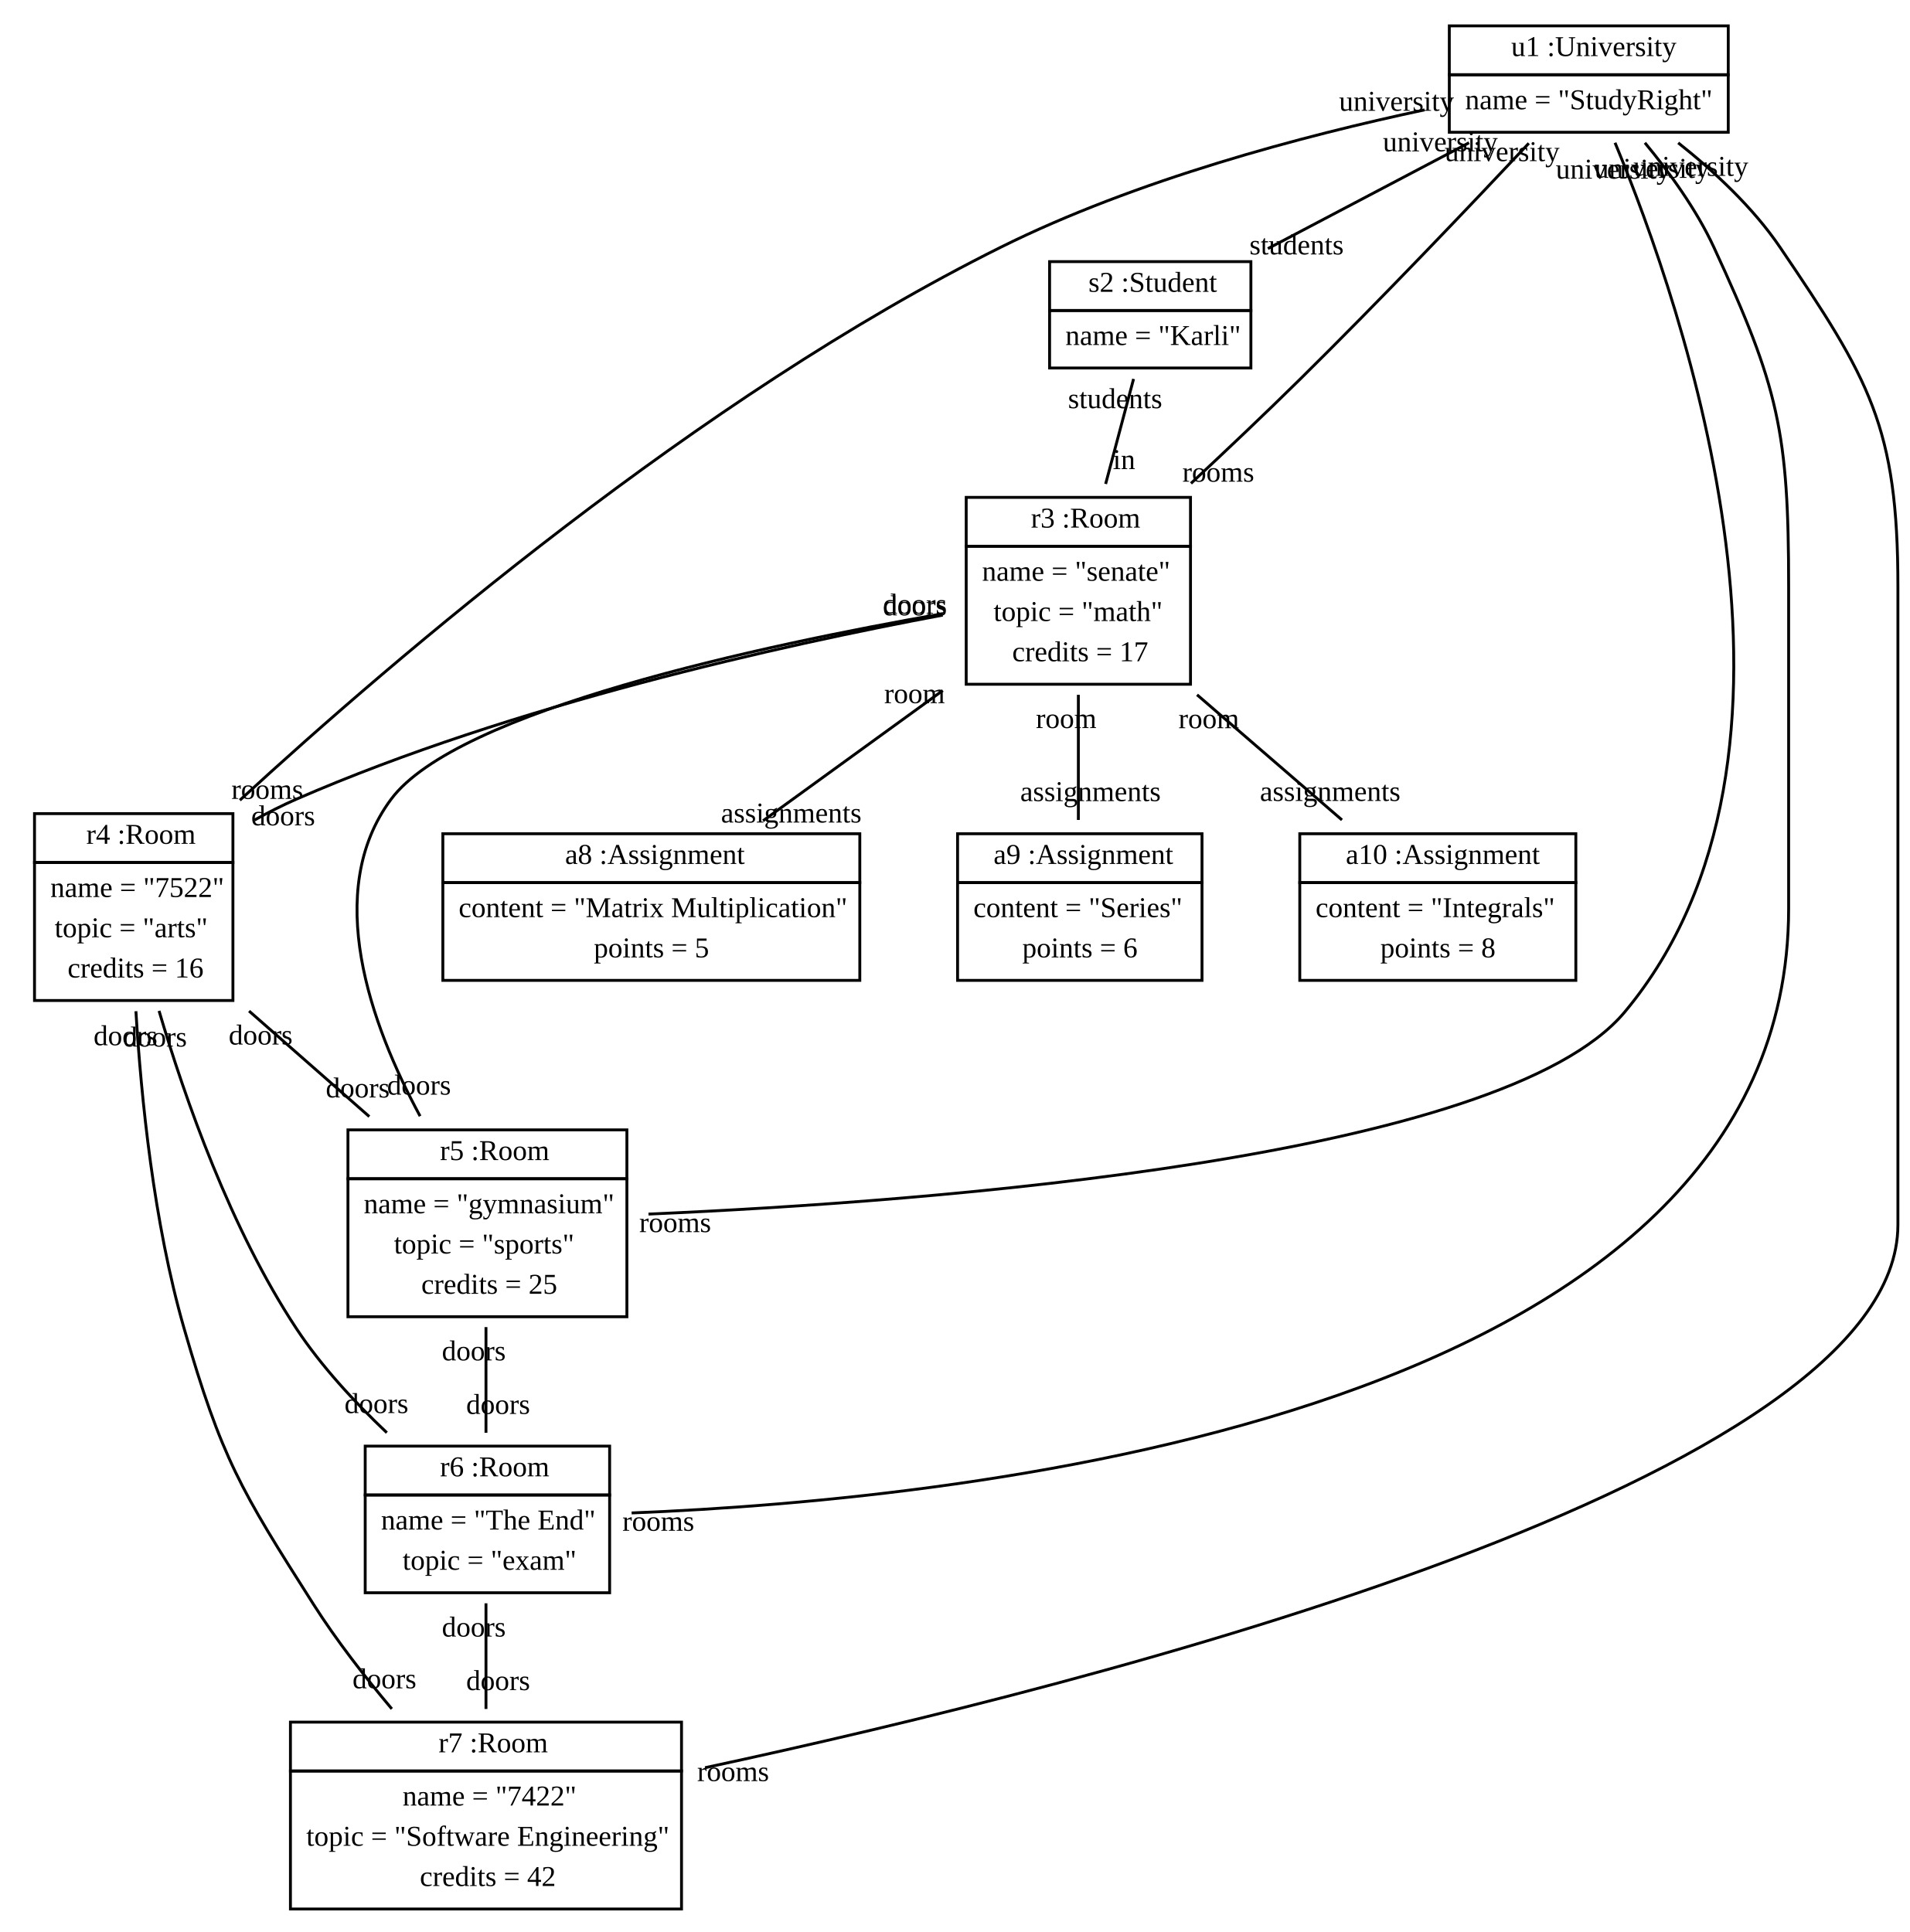
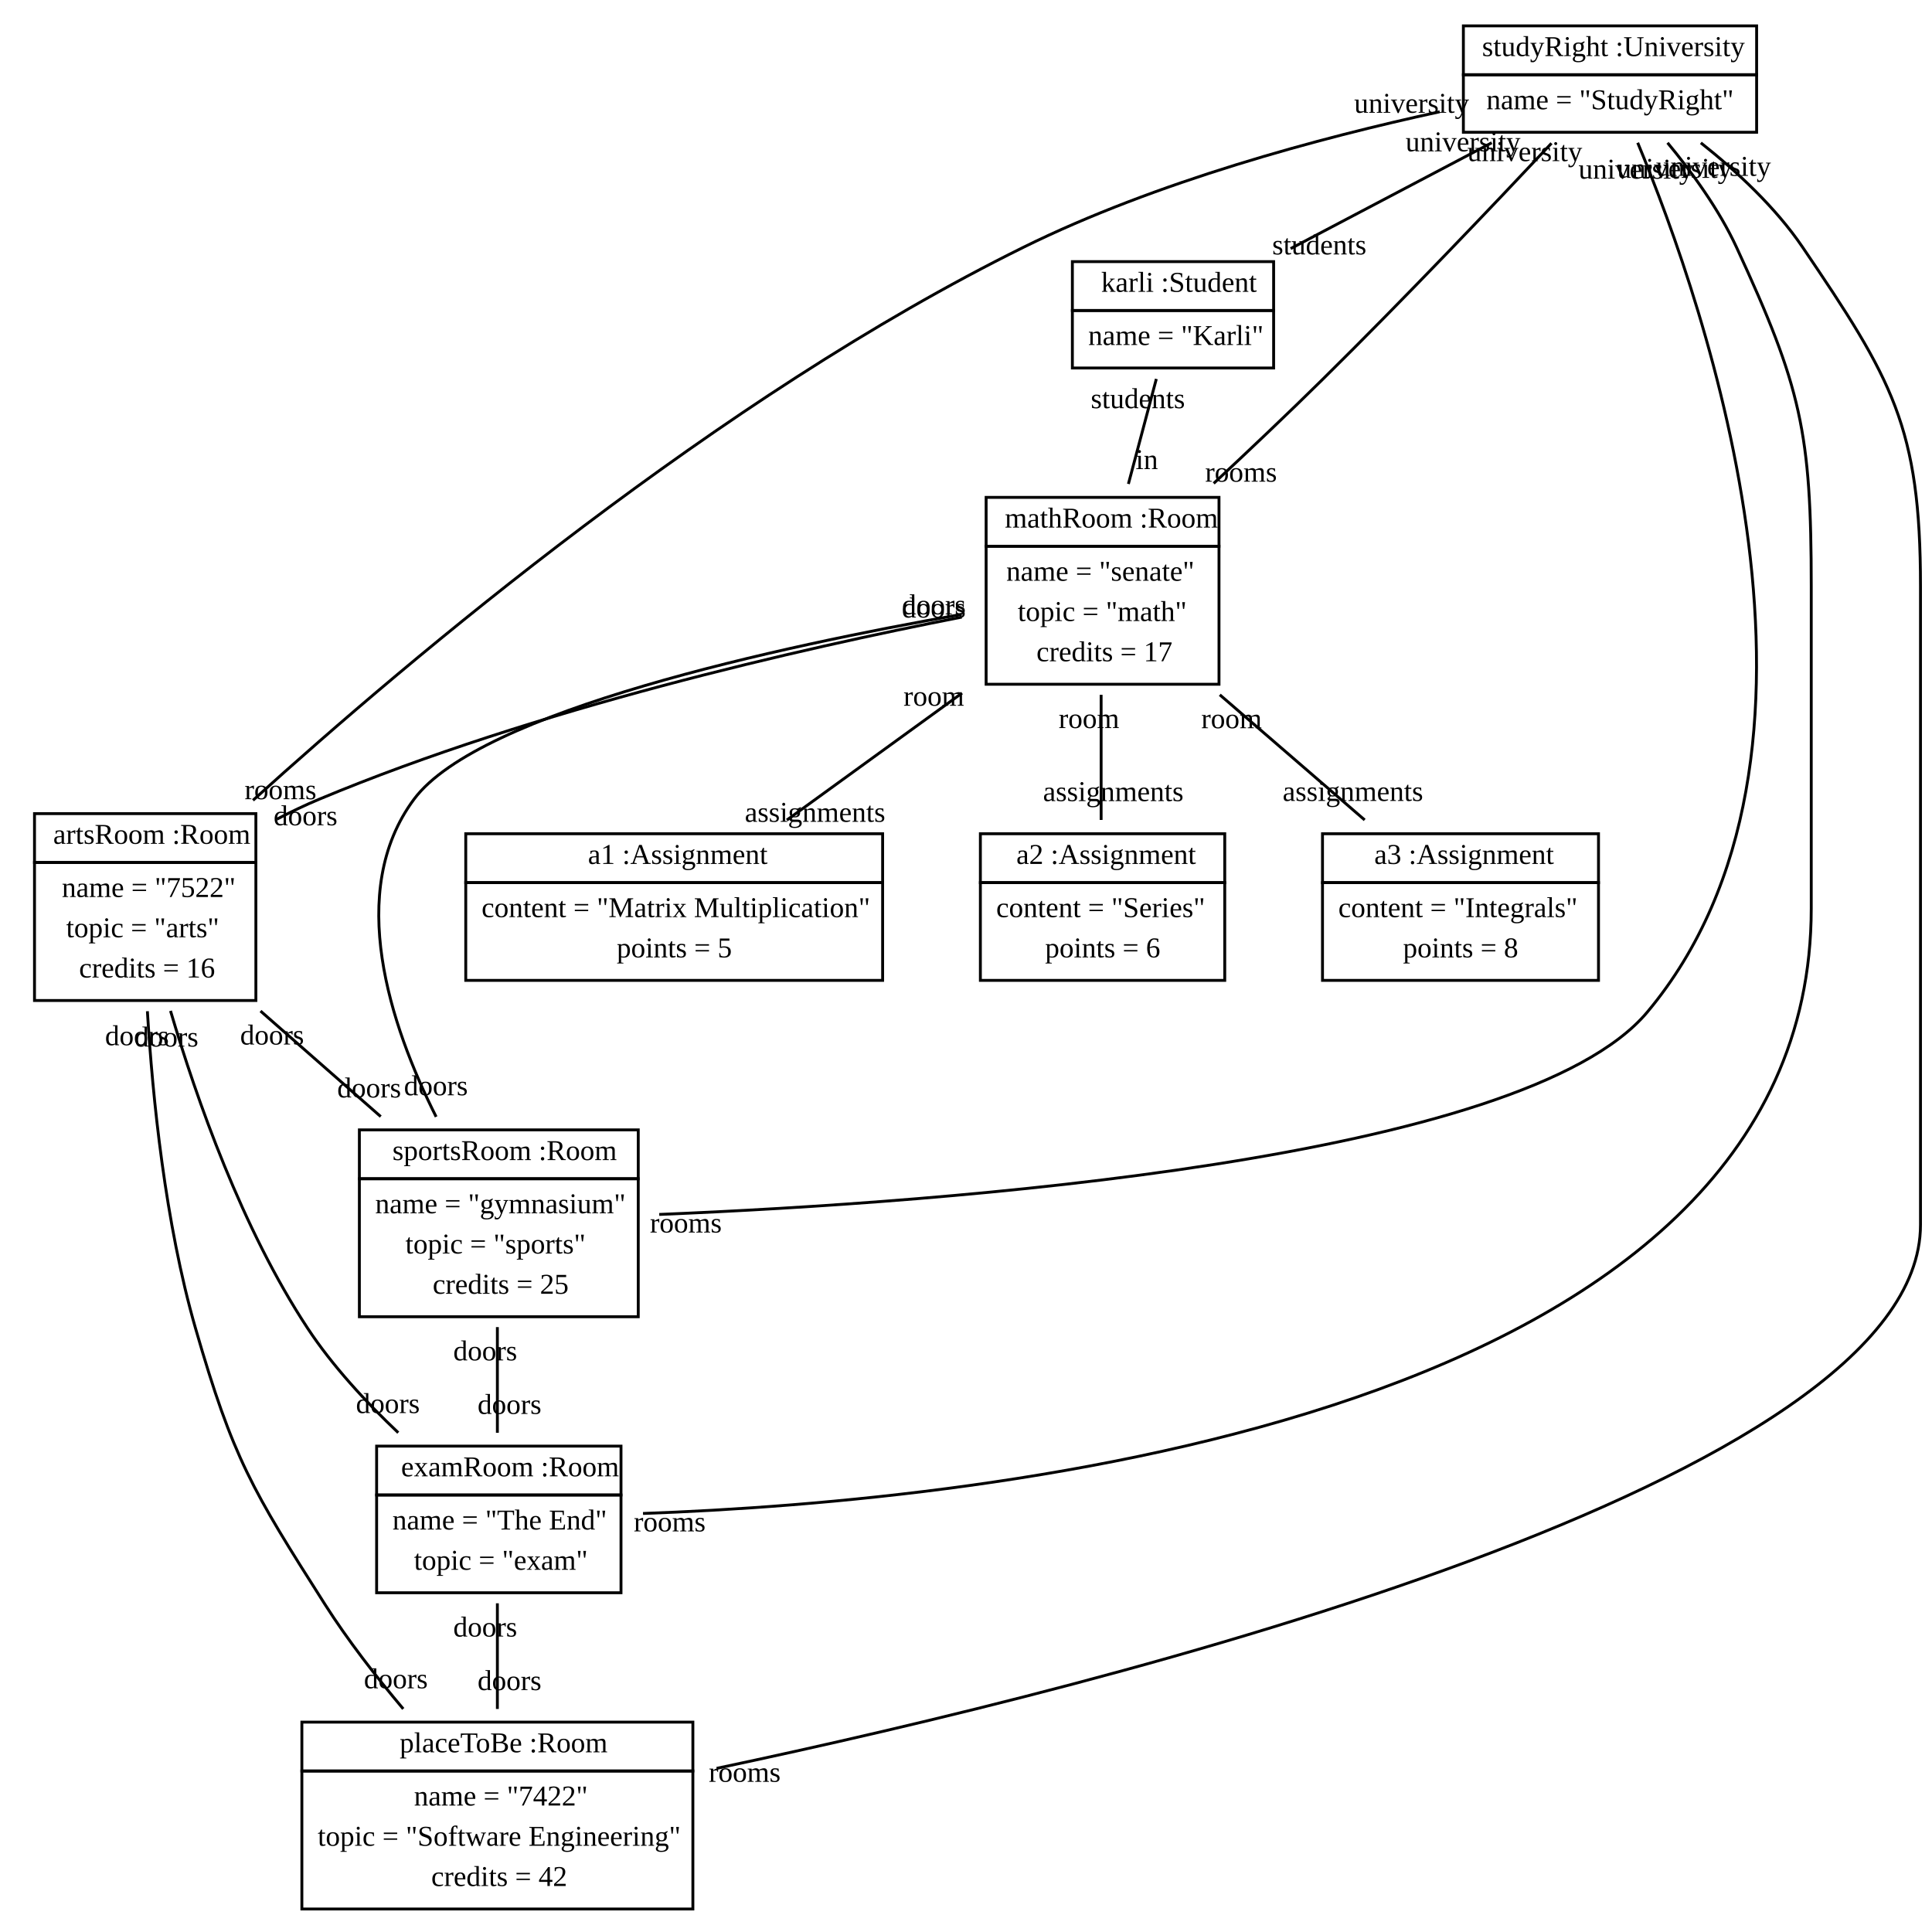
- <svg xmlns="http://www.w3.org/2000/svg" width="664pt" height="672pt" viewBox="0.00 0.00 664.00 672.00">
+ <svg xmlns="http://www.w3.org/2000/svg" width="672pt" height="672pt" viewBox="0.00 0.00 672.00 672.00">
  <g id="graph1" class="graph" transform="scale(1 1) rotate(0) translate(4 668)">
-     <polygon fill="white" stroke="white" points="-4,5 -4,-668 661,-668 661,5 -4,5" />
+     <polygon fill="white" stroke="white" points="-4,5 -4,-668 669,-668 669,5 -4,5" />
    <g id="node1" class="node">
-       <polygon fill="none" stroke="black" points="500,-642 500,-659 597,-659 597,-642 500,-642" />
-       <text text-anchor="start" x="518.5" y="-648.5" font-family="Times New Roman,serif" font-size="10.00"> </text>
-       <text text-anchor="start" x="521.5" y="-648.5" font-family="Times New Roman,serif" font-size="10.00">u1 :University</text>
-       <polygon fill="none" stroke="black" points="500,-622 500,-642 597,-642 597,-622 500,-622" />
-       <text text-anchor="start" x="505.5" y="-630" font-family="Times New Roman,serif" font-size="10.00">name = "StudyRight"</text>
+       <polygon fill="none" stroke="black" points="505,-642 505,-659 607,-659 607,-642 505,-642" />
+       <text text-anchor="start" x="508.5" y="-648.5" font-family="Times New Roman,serif" font-size="10.00"> </text>
+       <text text-anchor="start" x="511.5" y="-648.5" font-family="Times New Roman,serif" font-size="10.00">studyRight :University</text>
+       <polygon fill="none" stroke="black" points="505,-622 505,-642 607,-642 607,-622 505,-622" />
+       <text text-anchor="start" x="513" y="-630" font-family="Times New Roman,serif" font-size="10.00">name = "StudyRight"</text>
    </g>
    <g id="node2" class="node">
-       <polygon fill="none" stroke="black" points="361,-560 361,-577 431,-577 431,-560 361,-560" />
-       <text text-anchor="start" x="371.5" y="-566.5" font-family="Times New Roman,serif" font-size="10.00"> </text>
-       <text text-anchor="start" x="374.5" y="-566.5" font-family="Times New Roman,serif" font-size="10.00">s2 :Student</text>
-       <polygon fill="none" stroke="black" points="361,-540 361,-560 431,-560 431,-540 361,-540" />
-       <text text-anchor="start" x="366.5" y="-548" font-family="Times New Roman,serif" font-size="10.00">name = "Karli"</text>
+       <polygon fill="none" stroke="black" points="369,-560 369,-577 439,-577 439,-560 369,-560" />
+       <text text-anchor="start" x="376" y="-566.5" font-family="Times New Roman,serif" font-size="10.00"> </text>
+       <text text-anchor="start" x="379" y="-566.5" font-family="Times New Roman,serif" font-size="10.00">karli :Student</text>
+       <polygon fill="none" stroke="black" points="369,-540 369,-560 439,-560 439,-540 369,-540" />
+       <text text-anchor="start" x="374.5" y="-548" font-family="Times New Roman,serif" font-size="10.00">name = "Karli"</text>
    </g>
    <g id="edge2" class="edge">
-       <path fill="none" stroke="black" d="M506.867,-618.351C485.15,-606.921 458.585,-592.939 436.903,-581.528" />
-       <text text-anchor="middle" x="446.891" y="-579.509" font-family="Times New Roman,serif" font-size="10.00">students</text>
-       <text text-anchor="middle" x="496.878" y="-615.37" font-family="Times New Roman,serif" font-size="10.00">university</text>
+       <path fill="none" stroke="black" d="M514.867,-618.351C493.15,-606.921 466.585,-592.939 444.903,-581.528" />
+       <text text-anchor="middle" x="454.891" y="-579.509" font-family="Times New Roman,serif" font-size="10.00">students</text>
+       <text text-anchor="middle" x="504.878" y="-615.37" font-family="Times New Roman,serif" font-size="10.00">university</text>
    </g>
    <g id="node3" class="node">
-       <polygon fill="none" stroke="black" points="332,-478 332,-495 410,-495 410,-478 332,-478" />
-       <text text-anchor="start" x="351.5" y="-484.5" font-family="Times New Roman,serif" font-size="10.00"> </text>
-       <text text-anchor="start" x="354.5" y="-484.5" font-family="Times New Roman,serif" font-size="10.00">r3 :Room</text>
-       <polygon fill="none" stroke="black" points="332,-430 332,-478 410,-478 410,-430 332,-430" />
-       <text text-anchor="start" x="337.5" y="-466" font-family="Times New Roman,serif" font-size="10.00">name = "senate"</text>
-       <text text-anchor="start" x="341.5" y="-452" font-family="Times New Roman,serif" font-size="10.00">topic = "math"</text>
-       <text text-anchor="start" x="348" y="-438" font-family="Times New Roman,serif" font-size="10.00">credits = 17</text>
+       <polygon fill="none" stroke="black" points="339,-478 339,-495 420,-495 420,-478 339,-478" />
+       <text text-anchor="start" x="342.5" y="-484.5" font-family="Times New Roman,serif" font-size="10.00"> </text>
+       <text text-anchor="start" x="345.5" y="-484.5" font-family="Times New Roman,serif" font-size="10.00">mathRoom :Room</text>
+       <polygon fill="none" stroke="black" points="339,-430 339,-478 420,-478 420,-430 339,-430" />
+       <text text-anchor="start" x="346" y="-466" font-family="Times New Roman,serif" font-size="10.00">name = "senate"</text>
+       <text text-anchor="start" x="350" y="-452" font-family="Times New Roman,serif" font-size="10.00">topic = "math"</text>
+       <text text-anchor="start" x="356.5" y="-438" font-family="Times New Roman,serif" font-size="10.00">credits = 17</text>
    </g>
    <g id="edge4" class="edge">
-       <path fill="none" stroke="black" d="M527.645,-618.163C507.667,-596.892 476.179,-563.789 448,-536 435.881,-524.049 422.405,-511.279 410.158,-499.862" />
-       <text text-anchor="middle" x="419.666" y="-500.459" font-family="Times New Roman,serif" font-size="10.00">rooms</text>
-       <text text-anchor="middle" x="518.356" y="-611.96" font-family="Times New Roman,serif" font-size="10.00">university</text>
+       <path fill="none" stroke="black" d="M535.645,-618.163C515.667,-596.892 484.179,-563.789 456,-536 443.881,-524.049 430.405,-511.279 418.158,-499.862" />
+       <text text-anchor="middle" x="427.666" y="-500.459" font-family="Times New Roman,serif" font-size="10.00">rooms</text>
+       <text text-anchor="middle" x="526.356" y="-611.96" font-family="Times New Roman,serif" font-size="10.00">university</text>
    </g>
    <g id="node4" class="node">
-       <polygon fill="none" stroke="black" points="8,-368 8,-385 77,-385 77,-368 8,-368" />
-       <text text-anchor="start" x="23" y="-374.5" font-family="Times New Roman,serif" font-size="10.00"> </text>
-       <text text-anchor="start" x="26" y="-374.5" font-family="Times New Roman,serif" font-size="10.00">r4 :Room</text>
-       <polygon fill="none" stroke="black" points="8,-320 8,-368 77,-368 77,-320 8,-320" />
-       <text text-anchor="start" x="13.5" y="-356" font-family="Times New Roman,serif" font-size="10.00">name = "7522"</text>
-       <text text-anchor="start" x="15" y="-342" font-family="Times New Roman,serif" font-size="10.00">topic = "arts"</text>
-       <text text-anchor="start" x="19.5" y="-328" font-family="Times New Roman,serif" font-size="10.00">credits = 16</text>
+       <polygon fill="none" stroke="black" points="8,-368 8,-385 85,-385 85,-368 8,-368" />
+       <text text-anchor="start" x="11.5" y="-374.5" font-family="Times New Roman,serif" font-size="10.00"> </text>
+       <text text-anchor="start" x="14.5" y="-374.5" font-family="Times New Roman,serif" font-size="10.00">artsRoom :Room</text>
+       <polygon fill="none" stroke="black" points="8,-320 8,-368 85,-368 85,-320 8,-320" />
+       <text text-anchor="start" x="17.5" y="-356" font-family="Times New Roman,serif" font-size="10.00">name = "7522"</text>
+       <text text-anchor="start" x="19" y="-342" font-family="Times New Roman,serif" font-size="10.00">topic = "arts"</text>
+       <text text-anchor="start" x="23.5" y="-328" font-family="Times New Roman,serif" font-size="10.00">credits = 16</text>
    </g>
    <g id="edge6" class="edge">
-       <path fill="none" stroke="black" d="M491.4,-629.788C449.266,-620.81 391.137,-605.462 344,-582 239.02,-529.747 133.612,-439.514 79.412,-389.669" />
-       <text text-anchor="middle" x="88.965" y="-390.125" font-family="Times New Roman,serif" font-size="10.00">rooms</text>
-       <text text-anchor="middle" x="481.64" y="-629.464" font-family="Times New Roman,serif" font-size="10.00">university</text>
+       <path fill="none" stroke="black" d="M496.772,-629.125C454.898,-620.03 398.22,-604.824 352,-582 245.966,-529.64 139.029,-439.449 84,-389.639" />
+       <text text-anchor="middle" x="93.576" y="-390.021" font-family="Times New Roman,serif" font-size="10.00">rooms</text>
+       <text text-anchor="middle" x="487.003" y="-628.764" font-family="Times New Roman,serif" font-size="10.00">university</text>
    </g>
    <g id="node5" class="node">
-       <polygon fill="none" stroke="black" points="117,-258 117,-275 214,-275 214,-258 117,-258" />
-       <text text-anchor="start" x="146" y="-264.5" font-family="Times New Roman,serif" font-size="10.00"> </text>
-       <text text-anchor="start" x="149" y="-264.5" font-family="Times New Roman,serif" font-size="10.00">r5 :Room</text>
-       <polygon fill="none" stroke="black" points="117,-210 117,-258 214,-258 214,-210 117,-210" />
-       <text text-anchor="start" x="122.5" y="-246" font-family="Times New Roman,serif" font-size="10.00">name = "gymnasium"</text>
-       <text text-anchor="start" x="133" y="-232" font-family="Times New Roman,serif" font-size="10.00">topic = "sports"</text>
-       <text text-anchor="start" x="142.5" y="-218" font-family="Times New Roman,serif" font-size="10.00">credits = 25</text>
+       <polygon fill="none" stroke="black" points="121,-258 121,-275 218,-275 218,-258 121,-258" />
+       <text text-anchor="start" x="129.5" y="-264.5" font-family="Times New Roman,serif" font-size="10.00"> </text>
+       <text text-anchor="start" x="132.5" y="-264.5" font-family="Times New Roman,serif" font-size="10.00">sportsRoom :Room</text>
+       <polygon fill="none" stroke="black" points="121,-210 121,-258 218,-258 218,-210 121,-210" />
+       <text text-anchor="start" x="126.5" y="-246" font-family="Times New Roman,serif" font-size="10.00">name = "gymnasium"</text>
+       <text text-anchor="start" x="137" y="-232" font-family="Times New Roman,serif" font-size="10.00">topic = "sports"</text>
+       <text text-anchor="start" x="146.5" y="-218" font-family="Times New Roman,serif" font-size="10.00">credits = 25</text>
    </g>
    <g id="edge8" class="edge">
-       <path fill="none" stroke="black" d="M557.625,-618.354C581.347,-561.332 635.487,-405.251 561,-316 518.409,-264.967 320.414,-250.021 221.519,-245.71" />
-       <text text-anchor="middle" x="230.784" y="-239.447" font-family="Times New Roman,serif" font-size="10.00">rooms</text>
-       <text text-anchor="middle" x="557.026" y="-605.872" font-family="Times New Roman,serif" font-size="10.00">university</text>
+       <path fill="none" stroke="black" d="M565.634,-618.347C589.377,-561.306 643.565,-405.185 569,-316 525.834,-264.371 324.916,-249.707 225.299,-245.586" />
+       <text text-anchor="middle" x="234.555" y="-239.302" font-family="Times New Roman,serif" font-size="10.00">rooms</text>
+       <text text-anchor="middle" x="565.037" y="-605.865" font-family="Times New Roman,serif" font-size="10.00">university</text>
    </g>
    <g id="node6" class="node">
-       <polygon fill="none" stroke="black" points="123,-148 123,-165 208,-165 208,-148 123,-148" />
-       <text text-anchor="start" x="146" y="-154.5" font-family="Times New Roman,serif" font-size="10.00"> </text>
-       <text text-anchor="start" x="149" y="-154.5" font-family="Times New Roman,serif" font-size="10.00">r6 :Room</text>
-       <polygon fill="none" stroke="black" points="123,-114 123,-148 208,-148 208,-114 123,-114" />
-       <text text-anchor="start" x="128.5" y="-136" font-family="Times New Roman,serif" font-size="10.00">name = "The End"</text>
-       <text text-anchor="start" x="136" y="-122" font-family="Times New Roman,serif" font-size="10.00">topic = "exam"</text>
+       <polygon fill="none" stroke="black" points="127,-148 127,-165 212,-165 212,-148 127,-148" />
+       <text text-anchor="start" x="132.5" y="-154.5" font-family="Times New Roman,serif" font-size="10.00"> </text>
+       <text text-anchor="start" x="135.5" y="-154.5" font-family="Times New Roman,serif" font-size="10.00">examRoom :Room</text>
+       <polygon fill="none" stroke="black" points="127,-114 127,-148 212,-148 212,-114 127,-114" />
+       <text text-anchor="start" x="132.5" y="-136" font-family="Times New Roman,serif" font-size="10.00">name = "The End"</text>
+       <text text-anchor="start" x="140" y="-122" font-family="Times New Roman,serif" font-size="10.00">topic = "exam"</text>
    </g>
    <g id="edge10" class="edge">
-       <path fill="none" stroke="black" d="M568.015,-618.334C576.569,-608.011 585.955,-595.079 592,-582 614.53,-533.252 618,-517.702 618,-464 618,-464 618,-464 618,-352 618,-176.097 333.855,-146.471 215.646,-141.758" />
-       <text text-anchor="middle" x="224.935" y="-135.555" font-family="Times New Roman,serif" font-size="10.00">rooms</text>
-       <text text-anchor="middle" x="570.467" y="-606.139" font-family="Times New Roman,serif" font-size="10.00">university</text>
+       <path fill="none" stroke="black" d="M576.015,-618.334C584.569,-608.011 593.955,-595.079 600,-582 622.53,-533.252 626,-517.702 626,-464 626,-464 626,-464 626,-352 626,-174.601 338.639,-145.869 219.653,-141.576" />
+       <text text-anchor="middle" x="228.928" y="-135.338" font-family="Times New Roman,serif" font-size="10.00">rooms</text>
+       <text text-anchor="middle" x="578.467" y="-606.139" font-family="Times New Roman,serif" font-size="10.00">university</text>
    </g>
    <g id="node7" class="node">
-       <polygon fill="none" stroke="black" points="97,-52 97,-69 233,-69 233,-52 97,-52" />
-       <text text-anchor="start" x="145.5" y="-58.5" font-family="Times New Roman,serif" font-size="10.00"> </text>
-       <text text-anchor="start" x="148.5" y="-58.5" font-family="Times New Roman,serif" font-size="10.00">r7 :Room</text>
-       <polygon fill="none" stroke="black" points="97,-4 97,-52 233,-52 233,-4 97,-4" />
-       <text text-anchor="start" x="136" y="-40" font-family="Times New Roman,serif" font-size="10.00">name = "7422"</text>
-       <text text-anchor="start" x="102.5" y="-26" font-family="Times New Roman,serif" font-size="10.00">topic = "Software Engineering"</text>
-       <text text-anchor="start" x="142" y="-12" font-family="Times New Roman,serif" font-size="10.00">credits = 42</text>
+       <polygon fill="none" stroke="black" points="101,-52 101,-69 237,-69 237,-52 101,-52" />
+       <text text-anchor="start" x="132" y="-58.5" font-family="Times New Roman,serif" font-size="10.00"> </text>
+       <text text-anchor="start" x="135" y="-58.5" font-family="Times New Roman,serif" font-size="10.00">placeToBe :Room</text>
+       <polygon fill="none" stroke="black" points="101,-4 101,-52 237,-52 237,-4 101,-4" />
+       <text text-anchor="start" x="140" y="-40" font-family="Times New Roman,serif" font-size="10.00">name = "7422"</text>
+       <text text-anchor="start" x="106.5" y="-26" font-family="Times New Roman,serif" font-size="10.00">topic = "Software Engineering"</text>
+       <text text-anchor="start" x="146" y="-12" font-family="Times New Roman,serif" font-size="10.00">credits = 42</text>
    </g>
    <g id="edge12" class="edge">
-       <path fill="none" stroke="black" d="M579.595,-618.32C592.045,-608.455 605.589,-595.88 615,-582 646.158,-536.047 656,-519.52 656,-464 656,-464 656,-464 656,-242 656,-153.269 379.093,-82.759 241.18,-53.144" />
-       <text text-anchor="middle" x="250.947" y="-48.497" font-family="Times New Roman,serif" font-size="10.00">rooms</text>
-       <text text-anchor="middle" x="583.989" y="-606.837" font-family="Times New Roman,serif" font-size="10.00">university</text>
+       <path fill="none" stroke="black" d="M587.595,-618.32C600.045,-608.455 613.589,-595.88 623,-582 654.158,-536.047 664,-519.52 664,-464 664,-464 664,-464 664,-242 664,-152.536 384.11,-82.269 245.259,-52.914" />
+       <text text-anchor="middle" x="255.019" y="-48.236" font-family="Times New Roman,serif" font-size="10.00">rooms</text>
+       <text text-anchor="middle" x="591.989" y="-606.837" font-family="Times New Roman,serif" font-size="10.00">university</text>
    </g>
    <g id="edge14" class="edge">
-       <path fill="none" stroke="black" d="M390.202,-536.198C387.317,-525.351 383.756,-511.962 380.487,-499.671" />
-       <text text-anchor="middle" x="386.901" y="-504.844" font-family="Times New Roman,serif" font-size="10.00">in</text>
-       <text text-anchor="middle" x="383.788" y="-526.026" font-family="Times New Roman,serif" font-size="10.00">students</text>
+       <path fill="none" stroke="black" d="M398.202,-536.198C395.317,-525.351 391.756,-511.962 388.487,-499.671" />
+       <text text-anchor="middle" x="394.901" y="-504.844" font-family="Times New Roman,serif" font-size="10.00">in</text>
+       <text text-anchor="middle" x="391.788" y="-526.026" font-family="Times New Roman,serif" font-size="10.00">students</text>
    </g>
    <g id="edge16" class="edge">
-       <path fill="none" stroke="black" d="M323.838,-454.042C268.419,-443.675 174.454,-422.888 99,-390 94.172,-387.896 89.28,-385.419 84.496,-382.765" />
-       <text text-anchor="middle" x="94.474" y="-380.927" font-family="Times New Roman,serif" font-size="10.00">doors</text>
-       <text text-anchor="middle" x="314.137" y="-453.973" font-family="Times New Roman,serif" font-size="10.00">doors</text>
+       <path fill="none" stroke="black" d="M330.524,-453.353C275.083,-442.517 182.265,-421.464 107,-390 102.121,-387.961 97.161,-385.591 92.283,-383.059" />
+       <text text-anchor="middle" x="102.275" y="-380.95" font-family="Times New Roman,serif" font-size="10.00">doors</text>
+       <text text-anchor="middle" x="320.805" y="-453.21" font-family="Times New Roman,serif" font-size="10.00">doors</text>
    </g>
    <g id="edge18" class="edge">
-       <path fill="none" stroke="black" d="M323.835,-454.55C260.967,-443.545 154.94,-420.869 132,-390 108.13,-357.879 124.92,-311.569 142.09,-279.766" />
-       <text text-anchor="middle" x="141.716" y="-287.259" font-family="Times New Roman,serif" font-size="10.00">doors</text>
-       <text text-anchor="middle" x="314.161" y="-454.583" font-family="Times New Roman,serif" font-size="10.00">doors</text>
+       <path fill="none" stroke="black" d="M330.5,-454.315C267.478,-443.226 162.779,-420.652 140,-390 116.185,-357.954 131.678,-311.41 147.707,-279.541" />
+       <text text-anchor="middle" x="147.622" y="-287.041" font-family="Times New Roman,serif" font-size="10.00">doors</text>
+       <text text-anchor="middle" x="320.824" y="-454.34" font-family="Times New Roman,serif" font-size="10.00">doors</text>
    </g>
    <g id="node8" class="node">
-       <polygon fill="none" stroke="black" points="150,-361 150,-378 295,-378 295,-361 150,-361" />
-       <text text-anchor="start" x="189.5" y="-367.5" font-family="Times New Roman,serif" font-size="10.00"> </text>
-       <text text-anchor="start" x="192.5" y="-367.5" font-family="Times New Roman,serif" font-size="10.00">a8 :Assignment</text>
-       <polygon fill="none" stroke="black" points="150,-327 150,-361 295,-361 295,-327 150,-327" />
-       <text text-anchor="start" x="155.5" y="-349" font-family="Times New Roman,serif" font-size="10.00">content = "Matrix Multiplication"</text>
-       <text text-anchor="start" x="202.5" y="-335" font-family="Times New Roman,serif" font-size="10.00">points = 5</text>
+       <polygon fill="none" stroke="black" points="158,-361 158,-378 303,-378 303,-361 158,-361" />
+       <text text-anchor="start" x="197.5" y="-367.5" font-family="Times New Roman,serif" font-size="10.00"> </text>
+       <text text-anchor="start" x="200.5" y="-367.5" font-family="Times New Roman,serif" font-size="10.00">a1 :Assignment</text>
+       <polygon fill="none" stroke="black" points="158,-327 158,-361 303,-361 303,-327 158,-327" />
+       <text text-anchor="start" x="163.5" y="-349" font-family="Times New Roman,serif" font-size="10.00">content = "Matrix Multiplication"</text>
+       <text text-anchor="start" x="210.5" y="-335" font-family="Times New Roman,serif" font-size="10.00">points = 5</text>
    </g>
    <g id="edge20" class="edge">
-       <path fill="none" stroke="black" d="M323.855,-427.828C303.734,-413.244 280.522,-396.419 261.343,-382.517" />
-       <text text-anchor="middle" x="271.161" y="-381.914" font-family="Times New Roman,serif" font-size="10.00">assignments</text>
-       <text text-anchor="middle" x="314.037" y="-423.431" font-family="Times New Roman,serif" font-size="10.00">room</text>
+       <path fill="none" stroke="black" d="M330.624,-426.935C310.91,-412.646 288.401,-396.331 269.679,-382.76" />
+       <text text-anchor="middle" x="279.497" y="-382.157" font-family="Times New Roman,serif" font-size="10.00">assignments</text>
+       <text text-anchor="middle" x="320.806" y="-422.538" font-family="Times New Roman,serif" font-size="10.00">room</text>
    </g>
    <g id="node9" class="node">
-       <polygon fill="none" stroke="black" points="329,-361 329,-378 414,-378 414,-361 329,-361" />
-       <text text-anchor="start" x="338.5" y="-367.5" font-family="Times New Roman,serif" font-size="10.00"> </text>
-       <text text-anchor="start" x="341.5" y="-367.5" font-family="Times New Roman,serif" font-size="10.00">a9 :Assignment</text>
-       <polygon fill="none" stroke="black" points="329,-327 329,-361 414,-361 414,-327 329,-327" />
-       <text text-anchor="start" x="334.5" y="-349" font-family="Times New Roman,serif" font-size="10.00">content = "Series"</text>
-       <text text-anchor="start" x="351.5" y="-335" font-family="Times New Roman,serif" font-size="10.00">points = 6</text>
+       <polygon fill="none" stroke="black" points="337,-361 337,-378 422,-378 422,-361 337,-361" />
+       <text text-anchor="start" x="346.5" y="-367.5" font-family="Times New Roman,serif" font-size="10.00"> </text>
+       <text text-anchor="start" x="349.5" y="-367.5" font-family="Times New Roman,serif" font-size="10.00">a2 :Assignment</text>
+       <polygon fill="none" stroke="black" points="337,-327 337,-361 422,-361 422,-327 337,-327" />
+       <text text-anchor="start" x="342.5" y="-349" font-family="Times New Roman,serif" font-size="10.00">content = "Series"</text>
+       <text text-anchor="start" x="359.5" y="-335" font-family="Times New Roman,serif" font-size="10.00">points = 6</text>
    </g>
    <g id="edge22" class="edge">
-       <path fill="none" stroke="black" d="M371,-426.337C371,-412.206 371,-396.173 371,-382.799" />
-       <text text-anchor="middle" x="375.226" y="-389.362" font-family="Times New Roman,serif" font-size="10.00">assignments</text>
-       <text text-anchor="middle" x="366.774" y="-414.774" font-family="Times New Roman,serif" font-size="10.00">room</text>
+       <path fill="none" stroke="black" d="M379,-426.337C379,-412.206 379,-396.173 379,-382.799" />
+       <text text-anchor="middle" x="383.226" y="-389.362" font-family="Times New Roman,serif" font-size="10.00">assignments</text>
+       <text text-anchor="middle" x="374.774" y="-414.774" font-family="Times New Roman,serif" font-size="10.00">room</text>
    </g>
    <g id="node10" class="node">
-       <polygon fill="none" stroke="black" points="448,-361 448,-378 544,-378 544,-361 448,-361" />
-       <text text-anchor="start" x="461" y="-367.5" font-family="Times New Roman,serif" font-size="10.00"> </text>
-       <text text-anchor="start" x="464" y="-367.5" font-family="Times New Roman,serif" font-size="10.00">a10 :Assignment</text>
-       <polygon fill="none" stroke="black" points="448,-327 448,-361 544,-361 544,-327 448,-327" />
-       <text text-anchor="start" x="453.5" y="-349" font-family="Times New Roman,serif" font-size="10.00">content = "Integrals"</text>
-       <text text-anchor="start" x="476" y="-335" font-family="Times New Roman,serif" font-size="10.00">points = 8</text>
+       <polygon fill="none" stroke="black" points="456,-361 456,-378 552,-378 552,-361 456,-361" />
+       <text text-anchor="start" x="471" y="-367.5" font-family="Times New Roman,serif" font-size="10.00"> </text>
+       <text text-anchor="start" x="474" y="-367.5" font-family="Times New Roman,serif" font-size="10.00">a3 :Assignment</text>
+       <polygon fill="none" stroke="black" points="456,-327 456,-361 552,-361 552,-327 456,-327" />
+       <text text-anchor="start" x="461.5" y="-349" font-family="Times New Roman,serif" font-size="10.00">content = "Integrals"</text>
+       <text text-anchor="start" x="484" y="-335" font-family="Times New Roman,serif" font-size="10.00">points = 8</text>
    </g>
    <g id="edge24" class="edge">
-       <path fill="none" stroke="black" d="M412.276,-426.337C428.632,-412.206 447.188,-396.173 462.668,-382.799" />
-       <text text-anchor="middle" x="458.573" y="-389.422" font-family="Times New Roman,serif" font-size="10.00">assignments</text>
-       <text text-anchor="middle" x="416.371" y="-414.714" font-family="Times New Roman,serif" font-size="10.00">room</text>
+       <path fill="none" stroke="black" d="M420.276,-426.337C436.632,-412.206 455.188,-396.173 470.668,-382.799" />
+       <text text-anchor="middle" x="466.573" y="-389.422" font-family="Times New Roman,serif" font-size="10.00">assignments</text>
+       <text text-anchor="middle" x="424.371" y="-414.714" font-family="Times New Roman,serif" font-size="10.00">room</text>
    </g>
    <g id="edge26" class="edge">
-       <path fill="none" stroke="black" d="M82.616,-316.337C96.051,-304.541 110.995,-291.419 124.427,-279.625" />
-       <text text-anchor="middle" x="120.405" y="-286.281" font-family="Times New Roman,serif" font-size="10.00">doors</text>
-       <text text-anchor="middle" x="86.638" y="-304.682" font-family="Times New Roman,serif" font-size="10.00">doors</text>
+       <path fill="none" stroke="black" d="M86.616,-316.337C100.051,-304.541 114.995,-291.419 128.427,-279.625" />
+       <text text-anchor="middle" x="124.405" y="-286.281" font-family="Times New Roman,serif" font-size="10.00">doors</text>
+       <text text-anchor="middle" x="90.638" y="-304.682" font-family="Times New Roman,serif" font-size="10.00">doors</text>
    </g>
    <g id="edge28" class="edge">
-       <path fill="none" stroke="black" d="M51.311,-316.39C60.415,-285.532 76.243,-240.536 99,-206 107.672,-192.84 119.376,-180.23 130.521,-169.677" />
-       <text text-anchor="middle" x="126.915" y="-176.505" font-family="Times New Roman,serif" font-size="10.00">doors</text>
-       <text text-anchor="middle" x="49.901" y="-303.99" font-family="Times New Roman,serif" font-size="10.00">doors</text>
+       <path fill="none" stroke="black" d="M55.311,-316.39C64.415,-285.532 80.243,-240.536 103,-206 111.672,-192.84 123.376,-180.23 134.521,-169.677" />
+       <text text-anchor="middle" x="130.915" y="-176.505" font-family="Times New Roman,serif" font-size="10.00">doors</text>
+       <text text-anchor="middle" x="53.901" y="-303.99" font-family="Times New Roman,serif" font-size="10.00">doors</text>
    </g>
    <g id="edge30" class="edge">
-       <path fill="none" stroke="black" d="M43.266,-316.269C45.067,-286.318 49.43,-242.689 60,-206 73.045,-160.72 79.709,-149.76 105,-110 112.947,-97.506 122.826,-84.797 132.259,-73.604" />
-       <text text-anchor="middle" x="129.693" y="-80.77" font-family="Times New Roman,serif" font-size="10.00">doors</text>
-       <text text-anchor="middle" x="39.648" y="-304.446" font-family="Times New Roman,serif" font-size="10.00">doors</text>
+       <path fill="none" stroke="black" d="M47.266,-316.269C49.067,-286.318 53.43,-242.689 64,-206 77.045,-160.72 83.709,-149.76 109,-110 116.947,-97.506 126.826,-84.797 136.259,-73.604" />
+       <text text-anchor="middle" x="133.693" y="-80.77" font-family="Times New Roman,serif" font-size="10.00">doors</text>
+       <text text-anchor="middle" x="43.648" y="-304.446" font-family="Times New Roman,serif" font-size="10.00">doors</text>
    </g>
    <g id="edge32" class="edge">
-       <path fill="none" stroke="black" d="M165,-206.391C165,-194.351 165,-181.07 165,-169.641" />
-       <text text-anchor="middle" x="169.226" y="-176.204" font-family="Times New Roman,serif" font-size="10.00">doors</text>
-       <text text-anchor="middle" x="160.774" y="-194.828" font-family="Times New Roman,serif" font-size="10.00">doors</text>
+       <path fill="none" stroke="black" d="M169,-206.391C169,-194.351 169,-181.07 169,-169.641" />
+       <text text-anchor="middle" x="173.226" y="-176.204" font-family="Times New Roman,serif" font-size="10.00">doors</text>
+       <text text-anchor="middle" x="164.774" y="-194.828" font-family="Times New Roman,serif" font-size="10.00">doors</text>
    </g>
    <g id="edge34" class="edge">
-       <path fill="none" stroke="black" d="M165,-110.328C165,-98.897 165,-85.618 165,-73.582" />
-       <text text-anchor="middle" x="169.226" y="-80.145" font-family="Times New Roman,serif" font-size="10.00">doors</text>
-       <text text-anchor="middle" x="160.774" y="-98.764" font-family="Times New Roman,serif" font-size="10.00">doors</text>
+       <path fill="none" stroke="black" d="M169,-110.328C169,-98.897 169,-85.618 169,-73.582" />
+       <text text-anchor="middle" x="173.226" y="-80.145" font-family="Times New Roman,serif" font-size="10.00">doors</text>
+       <text text-anchor="middle" x="164.774" y="-98.764" font-family="Times New Roman,serif" font-size="10.00">doors</text>
    </g>
  </g>
</svg>
